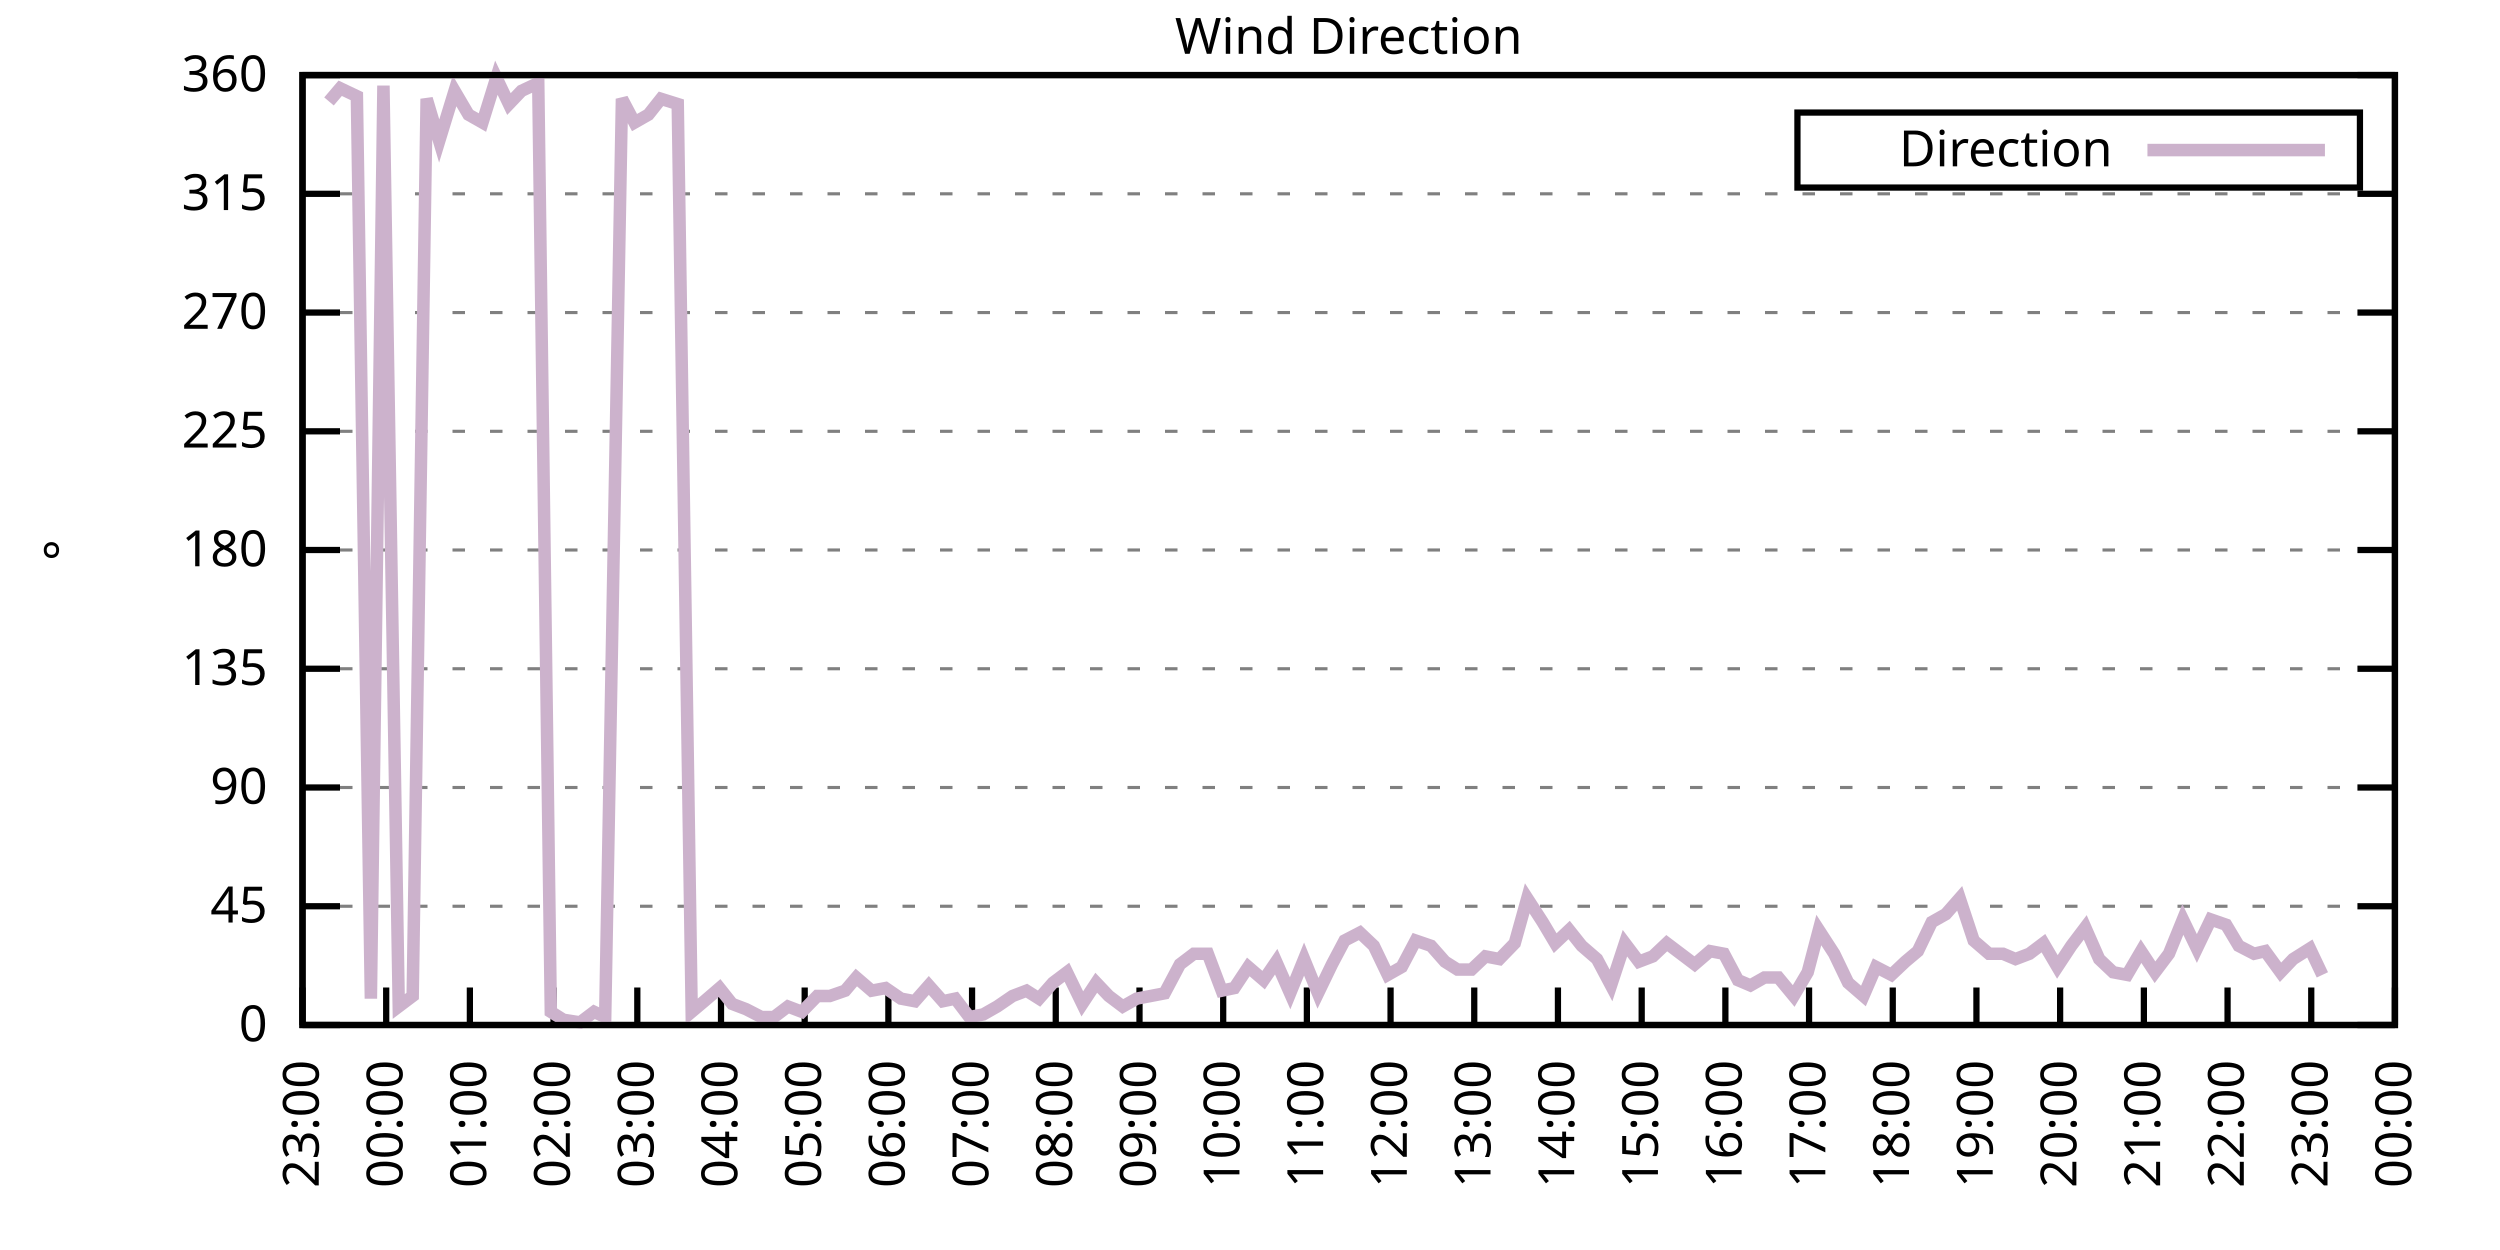
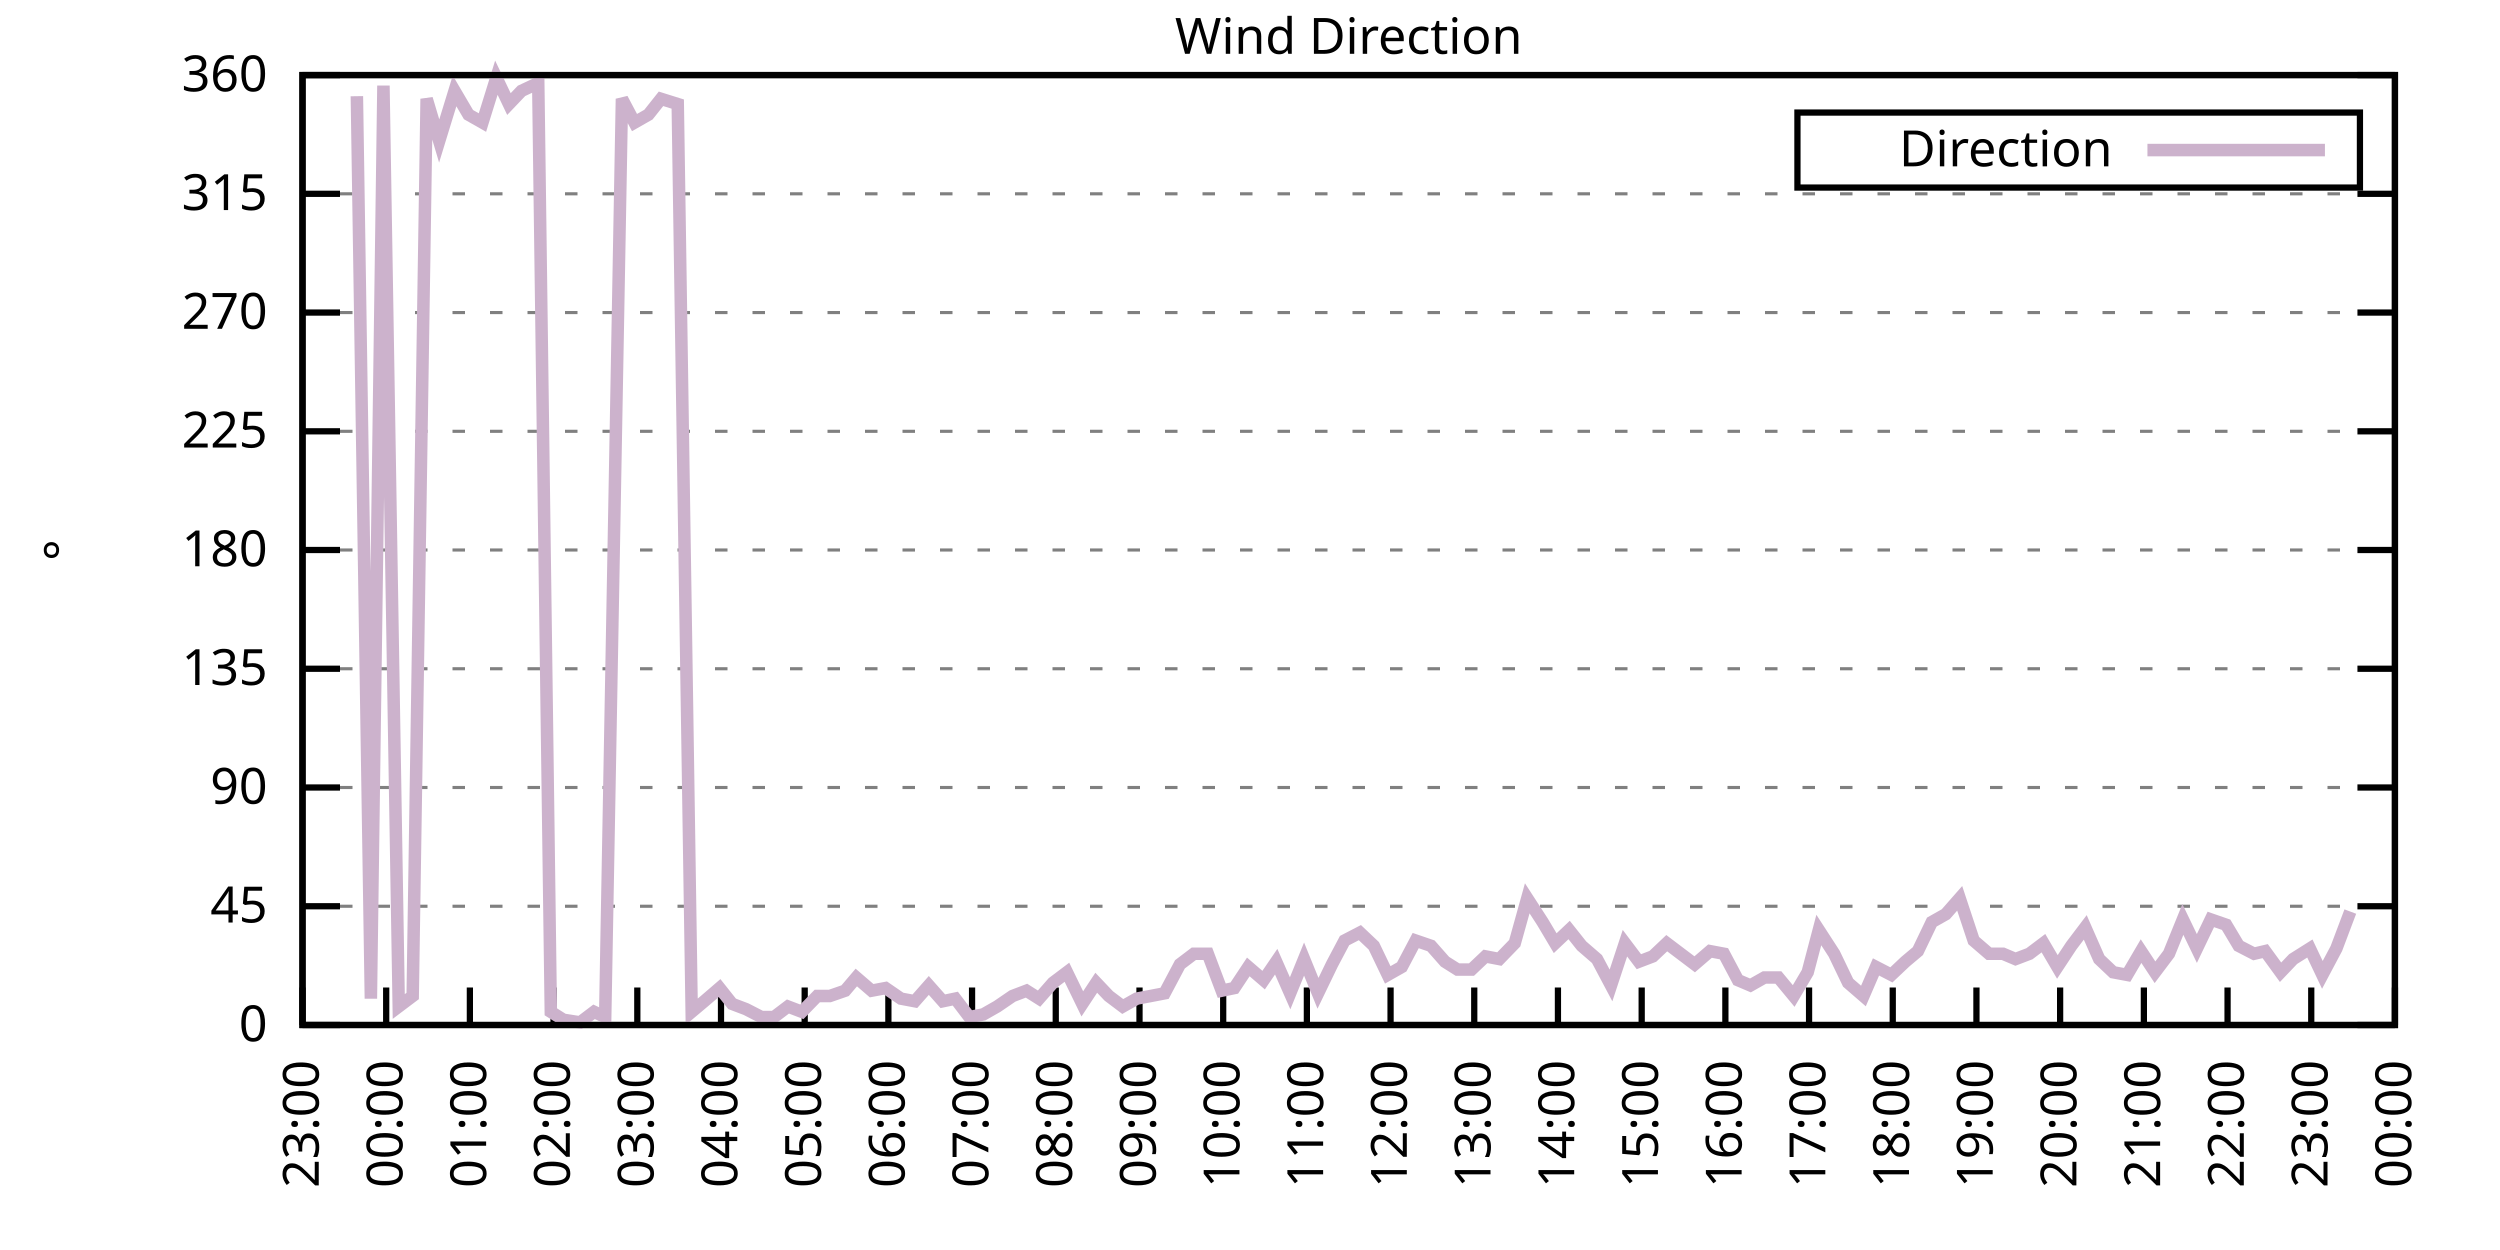
<svg xmlns="http://www.w3.org/2000/svg" xmlns:xlink="http://www.w3.org/1999/xlink" width="400" height="200" viewBox="0 0 400 200">
  <g id="gnuplot_canvas">
    <rect x="0" y="0" width="400" height="200" fill="none" />
    <defs>
      <circle id="gpDot" r="0.5" stroke-width="0.5" stroke="currentColor" />
      <path id="gpPt0" stroke-width="0.333" stroke="currentColor" d="M-1,0 h2 M0,-1 v2" />
      <path id="gpPt1" stroke-width="0.333" stroke="currentColor" d="M-1,-1 L1,1 M1,-1 L-1,1" />
      <path id="gpPt2" stroke-width="0.333" stroke="currentColor" d="M-1,0 L1,0 M0,-1 L0,1 M-1,-1 L1,1 M-1,1 L1,-1" />
      <rect id="gpPt3" stroke-width="0.333" stroke="currentColor" x="-1" y="-1" width="2" height="2" />
      <rect id="gpPt4" stroke-width="0.333" stroke="currentColor" fill="currentColor" x="-1" y="-1" width="2" height="2" />
      <circle id="gpPt5" stroke-width="0.333" stroke="currentColor" cx="0" cy="0" r="1" />
      <use xlink:href="#gpPt5" id="gpPt6" fill="currentColor" stroke="none" />
      <path id="gpPt7" stroke-width="0.333" stroke="currentColor" d="M0,-1.33 L-1.33,0.67 L1.33,0.67 z" />
      <use xlink:href="#gpPt7" id="gpPt8" fill="currentColor" stroke="none" />
      <use xlink:href="#gpPt7" id="gpPt9" stroke="currentColor" transform="rotate(180)" />
      <use xlink:href="#gpPt9" id="gpPt10" fill="currentColor" stroke="none" />
      <use xlink:href="#gpPt3" id="gpPt11" stroke="currentColor" transform="rotate(45)" />
      <use xlink:href="#gpPt11" id="gpPt12" fill="currentColor" stroke="none" />
      <path id="gpPt13" stroke-width="0.333" stroke="currentColor" d="M0,1.330 L1.265,0.411 L0.782,-1.067 L-0.782,-1.076 L-1.265,0.411 z" />
      <use xlink:href="#gpPt13" id="gpPt14" fill="currentColor" stroke="none" />
      <filter id="textbox" filterUnits="objectBoundingBox" x="0" y="0" height="1" width="1">
        <feFlood flood-color="white" flood-opacity="1" result="bgnd" />
        <feComposite in="SourceGraphic" in2="bgnd" operator="atop" />
      </filter>
      <filter id="greybox" filterUnits="objectBoundingBox" x="0" y="0" height="1" width="1">
        <feFlood flood-color="lightgrey" flood-opacity="1" result="grey" />
        <feComposite in="SourceGraphic" in2="grey" operator="atop" />
      </filter>
    </defs>
    <g fill="none" color="white" stroke="currentColor" stroke-width="1.00" stroke-linecap="butt" stroke-linejoin="miter">
</g>
    <g fill="none" color="black" stroke="currentColor" stroke-width="1.00" stroke-linecap="butt" stroke-linejoin="miter">
      <g stroke="none" shape-rendering="crispEdges">
        <polygon fill="rgb(255, 255, 255)" points="48.40,164.00 383.18,164.00 383.18,12.02 48.40,12.02 " />
      </g>
    </g>
    <g fill="none" color="black" stroke="currentColor" stroke-width="1.00" stroke-linecap="butt" stroke-linejoin="miter">
</g>
    <g fill="none" color="black" stroke="black" stroke-width="0.50" stroke-linecap="butt" stroke-linejoin="miter">
</g>
    <g fill="none" color="gray" stroke="currentColor" stroke-width="0.50" stroke-linecap="butt" stroke-linejoin="miter">
      <path stroke="gray" stroke-dasharray="2,4" class="gridline" d="M48.40,164.00 L383.19,164.00  " />
    </g>
    <g fill="none" color="gray" stroke="gray" stroke-width="1.00" stroke-linecap="butt" stroke-linejoin="miter">
</g>
    <g fill="none" color="black" stroke="currentColor" stroke-width="1.00" stroke-linecap="butt" stroke-linejoin="miter">
      <path stroke="black" d="M48.40,164.00 L54.40,164.00 M383.19,164.00 L377.19,164.00  " />
      <g transform="translate(42.80,166.60)" stroke="none" fill="black" font-family="Sans" font-size="8.00" text-anchor="end">
        <text>
          <tspan font-family="Sans"> 0</tspan>
        </text>
      </g>
    </g>
    <g fill="none" color="black" stroke="currentColor" stroke-width="1.00" stroke-linecap="butt" stroke-linejoin="miter">
</g>
    <g fill="none" color="black" stroke="black" stroke-width="0.50" stroke-linecap="butt" stroke-linejoin="miter">
</g>
    <g fill="none" color="gray" stroke="currentColor" stroke-width="0.50" stroke-linecap="butt" stroke-linejoin="miter">
      <path stroke="gray" stroke-dasharray="2,4" class="gridline" d="M48.40,145.00 L383.19,145.00  " />
    </g>
    <g fill="none" color="gray" stroke="gray" stroke-width="1.00" stroke-linecap="butt" stroke-linejoin="miter">
</g>
    <g fill="none" color="black" stroke="currentColor" stroke-width="1.00" stroke-linecap="butt" stroke-linejoin="miter">
      <path stroke="black" d="M48.40,145.00 L54.40,145.00 M383.19,145.00 L377.19,145.00  " />
      <g transform="translate(42.80,147.60)" stroke="none" fill="black" font-family="Sans" font-size="8.00" text-anchor="end">
        <text>
          <tspan font-family="Sans"> 45</tspan>
        </text>
      </g>
    </g>
    <g fill="none" color="black" stroke="currentColor" stroke-width="1.00" stroke-linecap="butt" stroke-linejoin="miter">
</g>
    <g fill="none" color="black" stroke="black" stroke-width="0.50" stroke-linecap="butt" stroke-linejoin="miter">
</g>
    <g fill="none" color="gray" stroke="currentColor" stroke-width="0.50" stroke-linecap="butt" stroke-linejoin="miter">
      <path stroke="gray" stroke-dasharray="2,4" class="gridline" d="M48.40,126.00 L383.19,126.00  " />
    </g>
    <g fill="none" color="gray" stroke="gray" stroke-width="1.00" stroke-linecap="butt" stroke-linejoin="miter">
</g>
    <g fill="none" color="black" stroke="currentColor" stroke-width="1.00" stroke-linecap="butt" stroke-linejoin="miter">
      <path stroke="black" d="M48.40,126.00 L54.40,126.00 M383.19,126.00 L377.19,126.00  " />
      <g transform="translate(42.80,128.60)" stroke="none" fill="black" font-family="Sans" font-size="8.00" text-anchor="end">
        <text>
          <tspan font-family="Sans"> 90</tspan>
        </text>
      </g>
    </g>
    <g fill="none" color="black" stroke="currentColor" stroke-width="1.00" stroke-linecap="butt" stroke-linejoin="miter">
</g>
    <g fill="none" color="black" stroke="black" stroke-width="0.50" stroke-linecap="butt" stroke-linejoin="miter">
</g>
    <g fill="none" color="gray" stroke="currentColor" stroke-width="0.50" stroke-linecap="butt" stroke-linejoin="miter">
      <path stroke="gray" stroke-dasharray="2,4" class="gridline" d="M48.40,107.00 L383.19,107.00  " />
    </g>
    <g fill="none" color="gray" stroke="gray" stroke-width="1.00" stroke-linecap="butt" stroke-linejoin="miter">
</g>
    <g fill="none" color="black" stroke="currentColor" stroke-width="1.00" stroke-linecap="butt" stroke-linejoin="miter">
      <path stroke="black" d="M48.40,107.00 L54.40,107.00 M383.19,107.00 L377.19,107.00  " />
      <g transform="translate(42.80,109.60)" stroke="none" fill="black" font-family="Sans" font-size="8.00" text-anchor="end">
        <text>
          <tspan font-family="Sans"> 135</tspan>
        </text>
      </g>
    </g>
    <g fill="none" color="black" stroke="currentColor" stroke-width="1.00" stroke-linecap="butt" stroke-linejoin="miter">
</g>
    <g fill="none" color="black" stroke="black" stroke-width="0.50" stroke-linecap="butt" stroke-linejoin="miter">
</g>
    <g fill="none" color="gray" stroke="currentColor" stroke-width="0.50" stroke-linecap="butt" stroke-linejoin="miter">
      <path stroke="gray" stroke-dasharray="2,4" class="gridline" d="M48.40,88.00 L383.19,88.00  " />
    </g>
    <g fill="none" color="gray" stroke="gray" stroke-width="1.00" stroke-linecap="butt" stroke-linejoin="miter">
</g>
    <g fill="none" color="black" stroke="currentColor" stroke-width="1.00" stroke-linecap="butt" stroke-linejoin="miter">
      <path stroke="black" d="M48.40,88.00 L54.40,88.00 M383.19,88.00 L377.19,88.00  " />
      <g transform="translate(42.80,90.60)" stroke="none" fill="black" font-family="Sans" font-size="8.00" text-anchor="end">
        <text>
          <tspan font-family="Sans"> 180</tspan>
        </text>
      </g>
    </g>
    <g fill="none" color="black" stroke="currentColor" stroke-width="1.00" stroke-linecap="butt" stroke-linejoin="miter">
</g>
    <g fill="none" color="black" stroke="black" stroke-width="0.50" stroke-linecap="butt" stroke-linejoin="miter">
</g>
    <g fill="none" color="gray" stroke="currentColor" stroke-width="0.50" stroke-linecap="butt" stroke-linejoin="miter">
      <path stroke="gray" stroke-dasharray="2,4" class="gridline" d="M48.40,69.01 L383.19,69.01  " />
    </g>
    <g fill="none" color="gray" stroke="gray" stroke-width="1.00" stroke-linecap="butt" stroke-linejoin="miter">
</g>
    <g fill="none" color="black" stroke="currentColor" stroke-width="1.00" stroke-linecap="butt" stroke-linejoin="miter">
      <path stroke="black" d="M48.40,69.01 L54.40,69.01 M383.19,69.01 L377.19,69.01  " />
      <g transform="translate(42.80,71.61)" stroke="none" fill="black" font-family="Sans" font-size="8.00" text-anchor="end">
        <text>
          <tspan font-family="Sans"> 225</tspan>
        </text>
      </g>
    </g>
    <g fill="none" color="black" stroke="currentColor" stroke-width="1.00" stroke-linecap="butt" stroke-linejoin="miter">
</g>
    <g fill="none" color="black" stroke="black" stroke-width="0.50" stroke-linecap="butt" stroke-linejoin="miter">
</g>
    <g fill="none" color="gray" stroke="currentColor" stroke-width="0.50" stroke-linecap="butt" stroke-linejoin="miter">
      <path stroke="gray" stroke-dasharray="2,4" class="gridline" d="M48.40,50.01 L383.19,50.01  " />
    </g>
    <g fill="none" color="gray" stroke="gray" stroke-width="1.00" stroke-linecap="butt" stroke-linejoin="miter">
</g>
    <g fill="none" color="black" stroke="currentColor" stroke-width="1.00" stroke-linecap="butt" stroke-linejoin="miter">
      <path stroke="black" d="M48.40,50.01 L54.40,50.01 M383.19,50.01 L377.19,50.01  " />
      <g transform="translate(42.80,52.61)" stroke="none" fill="black" font-family="Sans" font-size="8.00" text-anchor="end">
        <text>
          <tspan font-family="Sans"> 270</tspan>
        </text>
      </g>
    </g>
    <g fill="none" color="black" stroke="currentColor" stroke-width="1.00" stroke-linecap="butt" stroke-linejoin="miter">
</g>
    <g fill="none" color="black" stroke="black" stroke-width="0.50" stroke-linecap="butt" stroke-linejoin="miter">
</g>
    <g fill="none" color="gray" stroke="currentColor" stroke-width="0.50" stroke-linecap="butt" stroke-linejoin="miter">
      <path stroke="gray" stroke-dasharray="2,4" class="gridline" d="M48.40,31.01 L383.19,31.01  " />
    </g>
    <g fill="none" color="gray" stroke="gray" stroke-width="1.00" stroke-linecap="butt" stroke-linejoin="miter">
</g>
    <g fill="none" color="black" stroke="currentColor" stroke-width="1.00" stroke-linecap="butt" stroke-linejoin="miter">
      <path stroke="black" d="M48.40,31.01 L54.40,31.01 M383.19,31.01 L377.19,31.01  " />
      <g transform="translate(42.80,33.61)" stroke="none" fill="black" font-family="Sans" font-size="8.00" text-anchor="end">
        <text>
          <tspan font-family="Sans"> 315</tspan>
        </text>
      </g>
    </g>
    <g fill="none" color="black" stroke="currentColor" stroke-width="1.00" stroke-linecap="butt" stroke-linejoin="miter">
</g>
    <g fill="none" color="black" stroke="black" stroke-width="0.50" stroke-linecap="butt" stroke-linejoin="miter">
</g>
    <g fill="none" color="gray" stroke="currentColor" stroke-width="0.50" stroke-linecap="butt" stroke-linejoin="miter">
      <path stroke="gray" stroke-dasharray="2,4" class="gridline" d="M48.40,12.01 L383.19,12.01  " />
    </g>
    <g fill="none" color="gray" stroke="gray" stroke-width="1.00" stroke-linecap="butt" stroke-linejoin="miter">
</g>
    <g fill="none" color="black" stroke="currentColor" stroke-width="1.00" stroke-linecap="butt" stroke-linejoin="miter">
      <path stroke="black" d="M48.40,12.01 L54.40,12.01 M383.19,12.01 L377.19,12.01  " />
      <g transform="translate(42.80,14.61)" stroke="none" fill="black" font-family="Sans" font-size="8.00" text-anchor="end">
        <text>
          <tspan font-family="Sans"> 360</tspan>
        </text>
      </g>
    </g>
    <g fill="none" color="black" stroke="currentColor" stroke-width="1.00" stroke-linecap="butt" stroke-linejoin="miter">
      <path stroke="black" d="M48.40,164.00 L48.40,158.00  " />
      <g transform="translate(51.00,169.60) rotate(270.00)" stroke="none" fill="black" font-family="Sans" font-size="8.00" text-anchor="end">
        <text>
          <tspan font-family="Sans">23:00</tspan>
        </text>
      </g>
    </g>
    <g fill="none" color="black" stroke="currentColor" stroke-width="1.00" stroke-linecap="butt" stroke-linejoin="miter">
      <path stroke="black" d="M61.79,164.00 L61.79,158.00  " />
      <g transform="translate(64.39,169.60) rotate(270.00)" stroke="none" fill="black" font-family="Sans" font-size="8.00" text-anchor="end">
        <text>
          <tspan font-family="Sans">00:00</tspan>
        </text>
      </g>
    </g>
    <g fill="none" color="black" stroke="currentColor" stroke-width="1.00" stroke-linecap="butt" stroke-linejoin="miter">
      <path stroke="black" d="M75.18,164.00 L75.18,158.00  " />
      <g transform="translate(77.78,169.60) rotate(270.00)" stroke="none" fill="black" font-family="Sans" font-size="8.00" text-anchor="end">
        <text>
          <tspan font-family="Sans">01:00</tspan>
        </text>
      </g>
    </g>
    <g fill="none" color="black" stroke="currentColor" stroke-width="1.00" stroke-linecap="butt" stroke-linejoin="miter">
      <path stroke="black" d="M88.57,164.00 L88.57,158.00  " />
      <g transform="translate(91.17,169.60) rotate(270.00)" stroke="none" fill="black" font-family="Sans" font-size="8.00" text-anchor="end">
        <text>
          <tspan font-family="Sans">02:00</tspan>
        </text>
      </g>
    </g>
    <g fill="none" color="black" stroke="currentColor" stroke-width="1.00" stroke-linecap="butt" stroke-linejoin="miter">
      <path stroke="black" d="M101.97,164.00 L101.97,158.00  " />
      <g transform="translate(104.57,169.60) rotate(270.00)" stroke="none" fill="black" font-family="Sans" font-size="8.00" text-anchor="end">
        <text>
          <tspan font-family="Sans">03:00</tspan>
        </text>
      </g>
    </g>
    <g fill="none" color="black" stroke="currentColor" stroke-width="1.00" stroke-linecap="butt" stroke-linejoin="miter">
      <path stroke="black" d="M115.36,164.00 L115.36,158.00  " />
      <g transform="translate(117.96,169.60) rotate(270.00)" stroke="none" fill="black" font-family="Sans" font-size="8.00" text-anchor="end">
        <text>
          <tspan font-family="Sans">04:00</tspan>
        </text>
      </g>
    </g>
    <g fill="none" color="black" stroke="currentColor" stroke-width="1.00" stroke-linecap="butt" stroke-linejoin="miter">
      <path stroke="black" d="M128.75,164.00 L128.75,158.00  " />
      <g transform="translate(131.35,169.60) rotate(270.00)" stroke="none" fill="black" font-family="Sans" font-size="8.00" text-anchor="end">
        <text>
          <tspan font-family="Sans">05:00</tspan>
        </text>
      </g>
    </g>
    <g fill="none" color="black" stroke="currentColor" stroke-width="1.00" stroke-linecap="butt" stroke-linejoin="miter">
      <path stroke="black" d="M142.14,164.00 L142.14,158.00  " />
      <g transform="translate(144.74,169.60) rotate(270.00)" stroke="none" fill="black" font-family="Sans" font-size="8.00" text-anchor="end">
        <text>
          <tspan font-family="Sans">06:00</tspan>
        </text>
      </g>
    </g>
    <g fill="none" color="black" stroke="currentColor" stroke-width="1.00" stroke-linecap="butt" stroke-linejoin="miter">
      <path stroke="black" d="M155.53,164.00 L155.53,158.00  " />
      <g transform="translate(158.13,169.60) rotate(270.00)" stroke="none" fill="black" font-family="Sans" font-size="8.00" text-anchor="end">
        <text>
          <tspan font-family="Sans">07:00</tspan>
        </text>
      </g>
    </g>
    <g fill="none" color="black" stroke="currentColor" stroke-width="1.00" stroke-linecap="butt" stroke-linejoin="miter">
      <path stroke="black" d="M168.92,164.00 L168.92,158.00  " />
      <g transform="translate(171.52,169.60) rotate(270.00)" stroke="none" fill="black" font-family="Sans" font-size="8.00" text-anchor="end">
        <text>
          <tspan font-family="Sans">08:00</tspan>
        </text>
      </g>
    </g>
    <g fill="none" color="black" stroke="currentColor" stroke-width="1.00" stroke-linecap="butt" stroke-linejoin="miter">
      <path stroke="black" d="M182.32,164.00 L182.32,158.00  " />
      <g transform="translate(184.92,169.60) rotate(270.00)" stroke="none" fill="black" font-family="Sans" font-size="8.00" text-anchor="end">
        <text>
          <tspan font-family="Sans">09:00</tspan>
        </text>
      </g>
    </g>
    <g fill="none" color="black" stroke="currentColor" stroke-width="1.00" stroke-linecap="butt" stroke-linejoin="miter">
      <path stroke="black" d="M195.71,164.00 L195.71,158.00  " />
      <g transform="translate(198.31,169.60) rotate(270.00)" stroke="none" fill="black" font-family="Sans" font-size="8.00" text-anchor="end">
        <text>
          <tspan font-family="Sans">10:00</tspan>
        </text>
      </g>
    </g>
    <g fill="none" color="black" stroke="currentColor" stroke-width="1.00" stroke-linecap="butt" stroke-linejoin="miter">
      <path stroke="black" d="M209.10,164.00 L209.10,158.00  " />
      <g transform="translate(211.70,169.60) rotate(270.00)" stroke="none" fill="black" font-family="Sans" font-size="8.00" text-anchor="end">
        <text>
          <tspan font-family="Sans">11:00</tspan>
        </text>
      </g>
    </g>
    <g fill="none" color="black" stroke="currentColor" stroke-width="1.00" stroke-linecap="butt" stroke-linejoin="miter">
      <path stroke="black" d="M222.49,164.00 L222.49,158.00  " />
      <g transform="translate(225.09,169.60) rotate(270.00)" stroke="none" fill="black" font-family="Sans" font-size="8.00" text-anchor="end">
        <text>
          <tspan font-family="Sans">12:00</tspan>
        </text>
      </g>
    </g>
    <g fill="none" color="black" stroke="currentColor" stroke-width="1.00" stroke-linecap="butt" stroke-linejoin="miter">
      <path stroke="black" d="M235.88,164.00 L235.88,158.00  " />
      <g transform="translate(238.48,169.60) rotate(270.00)" stroke="none" fill="black" font-family="Sans" font-size="8.00" text-anchor="end">
        <text>
          <tspan font-family="Sans">13:00</tspan>
        </text>
      </g>
    </g>
    <g fill="none" color="black" stroke="currentColor" stroke-width="1.00" stroke-linecap="butt" stroke-linejoin="miter">
      <path stroke="black" d="M249.27,164.00 L249.27,158.00  " />
      <g transform="translate(251.87,169.60) rotate(270.00)" stroke="none" fill="black" font-family="Sans" font-size="8.00" text-anchor="end">
        <text>
          <tspan font-family="Sans">14:00</tspan>
        </text>
      </g>
    </g>
    <g fill="none" color="black" stroke="currentColor" stroke-width="1.00" stroke-linecap="butt" stroke-linejoin="miter">
      <path stroke="black" d="M262.67,164.00 L262.67,158.00  " />
      <g transform="translate(265.27,169.60) rotate(270.00)" stroke="none" fill="black" font-family="Sans" font-size="8.00" text-anchor="end">
        <text>
          <tspan font-family="Sans">15:00</tspan>
        </text>
      </g>
    </g>
    <g fill="none" color="black" stroke="currentColor" stroke-width="1.00" stroke-linecap="butt" stroke-linejoin="miter">
      <path stroke="black" d="M276.06,164.00 L276.06,158.00  " />
      <g transform="translate(278.66,169.60) rotate(270.00)" stroke="none" fill="black" font-family="Sans" font-size="8.00" text-anchor="end">
        <text>
          <tspan font-family="Sans">16:00</tspan>
        </text>
      </g>
    </g>
    <g fill="none" color="black" stroke="currentColor" stroke-width="1.00" stroke-linecap="butt" stroke-linejoin="miter">
      <path stroke="black" d="M289.45,164.00 L289.45,158.00  " />
      <g transform="translate(292.05,169.60) rotate(270.00)" stroke="none" fill="black" font-family="Sans" font-size="8.00" text-anchor="end">
        <text>
          <tspan font-family="Sans">17:00</tspan>
        </text>
      </g>
    </g>
    <g fill="none" color="black" stroke="currentColor" stroke-width="1.00" stroke-linecap="butt" stroke-linejoin="miter">
      <path stroke="black" d="M302.84,164.00 L302.84,158.00  " />
      <g transform="translate(305.44,169.60) rotate(270.00)" stroke="none" fill="black" font-family="Sans" font-size="8.00" text-anchor="end">
        <text>
          <tspan font-family="Sans">18:00</tspan>
        </text>
      </g>
    </g>
    <g fill="none" color="black" stroke="currentColor" stroke-width="1.00" stroke-linecap="butt" stroke-linejoin="miter">
      <path stroke="black" d="M316.23,164.00 L316.23,158.00  " />
      <g transform="translate(318.83,169.60) rotate(270.00)" stroke="none" fill="black" font-family="Sans" font-size="8.00" text-anchor="end">
        <text>
          <tspan font-family="Sans">19:00</tspan>
        </text>
      </g>
    </g>
    <g fill="none" color="black" stroke="currentColor" stroke-width="1.00" stroke-linecap="butt" stroke-linejoin="miter">
      <path stroke="black" d="M329.62,164.00 L329.62,158.00  " />
      <g transform="translate(332.22,169.60) rotate(270.00)" stroke="none" fill="black" font-family="Sans" font-size="8.00" text-anchor="end">
        <text>
          <tspan font-family="Sans">20:00</tspan>
        </text>
      </g>
    </g>
    <g fill="none" color="black" stroke="currentColor" stroke-width="1.00" stroke-linecap="butt" stroke-linejoin="miter">
      <path stroke="black" d="M343.02,164.00 L343.02,158.00  " />
      <g transform="translate(345.62,169.60) rotate(270.00)" stroke="none" fill="black" font-family="Sans" font-size="8.00" text-anchor="end">
        <text>
          <tspan font-family="Sans">21:00</tspan>
        </text>
      </g>
    </g>
    <g fill="none" color="black" stroke="currentColor" stroke-width="1.00" stroke-linecap="butt" stroke-linejoin="miter">
      <path stroke="black" d="M356.41,164.00 L356.41,158.00  " />
      <g transform="translate(359.01,169.60) rotate(270.00)" stroke="none" fill="black" font-family="Sans" font-size="8.00" text-anchor="end">
        <text>
          <tspan font-family="Sans">22:00</tspan>
        </text>
      </g>
    </g>
    <g fill="none" color="black" stroke="currentColor" stroke-width="1.00" stroke-linecap="butt" stroke-linejoin="miter">
      <path stroke="black" d="M369.80,164.00 L369.80,158.00  " />
      <g transform="translate(372.40,169.60) rotate(270.00)" stroke="none" fill="black" font-family="Sans" font-size="8.00" text-anchor="end">
        <text>
          <tspan font-family="Sans">23:00</tspan>
        </text>
      </g>
    </g>
    <g fill="none" color="black" stroke="currentColor" stroke-width="1.00" stroke-linecap="butt" stroke-linejoin="miter">
      <path stroke="black" d="M383.19,164.00 L383.19,158.00  " />
      <g transform="translate(385.79,169.60) rotate(270.00)" stroke="none" fill="black" font-family="Sans" font-size="8.00" text-anchor="end">
        <text>
          <tspan font-family="Sans">00:00</tspan>
        </text>
      </g>
    </g>
    <g fill="none" color="black" stroke="currentColor" stroke-width="1.00" stroke-linecap="butt" stroke-linejoin="miter">
</g>
    <g fill="none" color="black" stroke="currentColor" stroke-width="1.00" stroke-linecap="butt" stroke-linejoin="miter">
      <path stroke="black" d="M48.40,12.01 L48.40,164.00 L383.19,164.00 L383.19,12.01 L48.40,12.01 Z  " />
    </g>
    <g fill="none" color="black" stroke="currentColor" stroke-width="1.00" stroke-linecap="butt" stroke-linejoin="miter">
</g>
    <g fill="none" color="black" stroke="currentColor" stroke-width="1.00" stroke-linecap="butt" stroke-linejoin="miter">
      <path stroke="black" d="M287.59,30.01 L287.59,18.01 L377.59,18.01 L377.59,30.01 L287.59,30.01 Z  " />
    </g>
    <g id="Wind_direction_plot_1">
      <g fill="none" color="white" stroke="black" stroke-width="2.00" stroke-linecap="butt" stroke-linejoin="miter">
</g>
      <g fill="none" color="black" stroke="currentColor" stroke-width="2.00" stroke-linecap="butt" stroke-linejoin="miter">
        <g transform="translate(337.99,26.61)" stroke="none" fill="black" font-family="Sans" font-size="8.00" text-anchor="end">
          <text>
            <tspan font-family="Sans">Direction</tspan>
          </text>
        </g>
      </g>
      <g fill="none" color="black" stroke="currentColor" stroke-width="2.00" stroke-linecap="butt" stroke-linejoin="miter">
-         <path stroke="rgb(204, 178, 204)" d="M343.59,24.01 L371.99,24.01 M52.64,16.23 L54.43,14.12 L57.10,15.39 L59.34,159.78 L61.35,13.70 L63.80,161.04   L66.03,159.36 L68.26,15.81 L70.27,22.56 L72.73,14.54 L74.96,18.34 L77.19,19.61 L79.42,12.43 L81.43,16.65   L83.44,14.54 L86.12,13.28 L88.13,161.89 L90.14,163.16 L92.82,163.58 L95.05,161.89 L96.83,162.73 L99.51,15.81   L101.52,19.61 L103.75,18.34 L105.76,15.81 L108.44,16.65 L110.67,161.89 L112.68,160.20 L115.13,158.09 L117.14,160.62   L119.38,161.47 L121.83,162.73 L123.84,162.73 L126.07,161.04 L128.30,161.89 L130.76,159.36 L132.77,159.36 L135.22,158.51   L137.01,156.40 L139.46,158.51 L141.69,158.09 L144.15,159.78 L146.38,160.20 L148.61,157.67 L150.85,160.20 L152.85,159.78   L155.09,162.73 L157.32,162.31 L159.55,161.04 L162.01,159.36 L164.24,158.51 L166.25,159.78 L168.48,157.24 L170.71,155.56   L173.17,160.62 L175.40,157.24 L177.41,159.36 L179.64,161.04 L181.87,159.78 L184.10,159.36 L186.33,158.93 L188.79,154.29   L191.02,152.60 L193.25,152.60 L195.48,158.51 L197.49,158.09 L199.73,154.71 L202.18,156.82 L204.19,153.87 L206.42,158.93   L208.65,153.45 L210.88,158.93 L213.12,154.29 L215.13,150.49 L217.58,149.22 L219.81,151.33 L222.04,155.98 L224.28,154.71   L226.51,150.49 L228.96,151.33 L231.20,153.87 L233.20,155.13 L235.44,155.13 L237.67,153.02 L239.90,153.45 L242.36,150.91   L244.36,143.73 L246.82,147.53 L248.83,150.91 L251.06,148.80 L253.07,151.33 L255.52,153.45 L257.76,157.67 L259.99,150.91   L262.22,153.87 L264.45,153.02 L266.68,150.91 L271.15,154.29 L273.60,152.18 L275.83,152.60 L278.07,156.82 L280.07,157.67   L282.31,156.40 L284.54,156.40 L286.99,159.36 L289.23,155.56 L291.01,148.80 L293.47,152.60 L295.70,157.24 L298.15,159.36   L300.16,154.71 L302.62,155.98 L304.85,153.87 L306.86,152.18 L309.09,147.53 L311.32,146.27 L313.55,143.73 L315.79,150.49   L318.24,152.60 L320.47,152.60 L322.48,153.45 L324.71,152.60 L326.95,150.91 L329.18,154.71 L331.41,151.33 L333.64,148.38   L335.87,153.45 L338.10,155.56 L340.34,155.98 L342.57,152.18 L344.80,155.56 L347.03,152.60 L349.26,147.11 L351.50,151.76   L353.73,147.11 L356.18,147.96 L358.19,151.33 L360.65,152.60 L362.43,152.18 L364.89,155.56 L366.90,153.45 L369.58,151.76   L371.58,155.98  " />
+         <path stroke="rgb(204, 178, 204)" d="M343.59,24.01 L371.99,24.01 M57.10,15.39 L59.34,159.78 L61.35,13.70 L63.80,161.04 L66.03,159.36 L68.26,15.81   L70.27,22.56 L72.73,14.54 L74.96,18.34 L77.19,19.61 L79.42,12.43 L81.43,16.65 L83.44,14.54 L86.12,13.28   L88.13,161.89 L90.14,163.16 L92.82,163.58 L95.05,161.89 L96.83,162.73 L99.51,15.81 L101.52,19.61 L103.75,18.34   L105.76,15.81 L108.44,16.65 L110.67,161.89 L112.68,160.20 L115.13,158.09 L117.14,160.62 L119.38,161.47 L121.83,162.73   L123.84,162.73 L126.07,161.04 L128.30,161.89 L130.76,159.36 L132.77,159.36 L135.22,158.51 L137.01,156.40 L139.46,158.51   L141.69,158.09 L144.15,159.78 L146.38,160.20 L148.61,157.67 L150.85,160.20 L152.85,159.78 L155.09,162.73 L157.32,162.31   L159.55,161.04 L162.01,159.36 L164.24,158.51 L166.25,159.78 L168.48,157.24 L170.71,155.56 L173.17,160.62 L175.40,157.24   L177.41,159.36 L179.64,161.04 L181.87,159.78 L184.10,159.36 L186.33,158.93 L188.79,154.29 L191.02,152.60 L193.25,152.60   L195.48,158.51 L197.49,158.09 L199.73,154.71 L202.18,156.82 L204.19,153.87 L206.42,158.93 L208.65,153.45 L210.88,158.93   L213.12,154.29 L215.13,150.49 L217.58,149.22 L219.81,151.33 L222.04,155.98 L224.28,154.71 L226.51,150.49 L228.96,151.33   L231.20,153.87 L233.20,155.13 L235.44,155.13 L237.67,153.02 L239.90,153.45 L242.36,150.91 L244.36,143.73 L246.82,147.53   L248.83,150.91 L251.06,148.80 L253.07,151.33 L255.52,153.45 L257.76,157.67 L259.99,150.91 L262.22,153.87 L264.45,153.02   L266.68,150.91 L271.15,154.29 L273.60,152.18 L275.83,152.60 L278.07,156.82 L280.07,157.67 L282.31,156.40 L284.54,156.40   L286.99,159.36 L289.23,155.56 L291.01,148.80 L293.47,152.60 L295.70,157.24 L298.15,159.36 L300.16,154.71 L302.62,155.98   L304.85,153.87 L306.86,152.18 L309.09,147.53 L311.32,146.27 L313.55,143.73 L315.79,150.49 L318.24,152.60 L320.47,152.60   L322.48,153.45 L324.71,152.60 L326.95,150.91 L329.18,154.71 L331.41,151.33 L333.64,148.38 L335.87,153.45 L338.10,155.56   L340.34,155.98 L342.57,152.18 L344.80,155.56 L347.03,152.60 L349.26,147.11 L351.50,151.76 L353.73,147.11 L356.18,147.96   L358.19,151.33 L360.65,152.60 L362.43,152.18 L364.89,155.56 L366.90,153.45 L369.58,151.76 L371.58,155.98 L373.82,151.76   L376.05,145.85  " />
      </g>
    </g>
    <g fill="none" color="black" stroke="currentColor" stroke-width="2.00" stroke-linecap="butt" stroke-linejoin="miter">
</g>
    <g fill="none" color="black" stroke="black" stroke-width="1.00" stroke-linecap="butt" stroke-linejoin="miter">
</g>
    <g fill="none" color="black" stroke="currentColor" stroke-width="1.00" stroke-linecap="butt" stroke-linejoin="miter">
      <path stroke="black" d="M48.40,12.01 L48.40,164.00 L383.19,164.00 L383.19,12.01 L48.40,12.01 Z  " />
      <g transform="translate(12.80,88.01) rotate(270.00)" stroke="none" fill="black" font-family="Sans" font-size="8.00" text-anchor="middle">
        <text>
          <tspan font-family="Sans">°</tspan>
        </text>
      </g>
    </g>
    <g fill="none" color="black" stroke="currentColor" stroke-width="1.00" stroke-linecap="butt" stroke-linejoin="miter">
</g>
    <g fill="none" color="black" stroke="currentColor" stroke-width="1.00" stroke-linecap="butt" stroke-linejoin="miter">
      <g transform="translate(215.79,8.61)" stroke="none" fill="black" font-family="Sans" font-size="8.00" text-anchor="middle">
        <text>
          <tspan font-family="Sans">Wind Direction</tspan>
        </text>
      </g>
    </g>
    <g fill="none" color="black" stroke="currentColor" stroke-width="1.00" stroke-linecap="butt" stroke-linejoin="miter">
</g>
  </g>
</svg>
